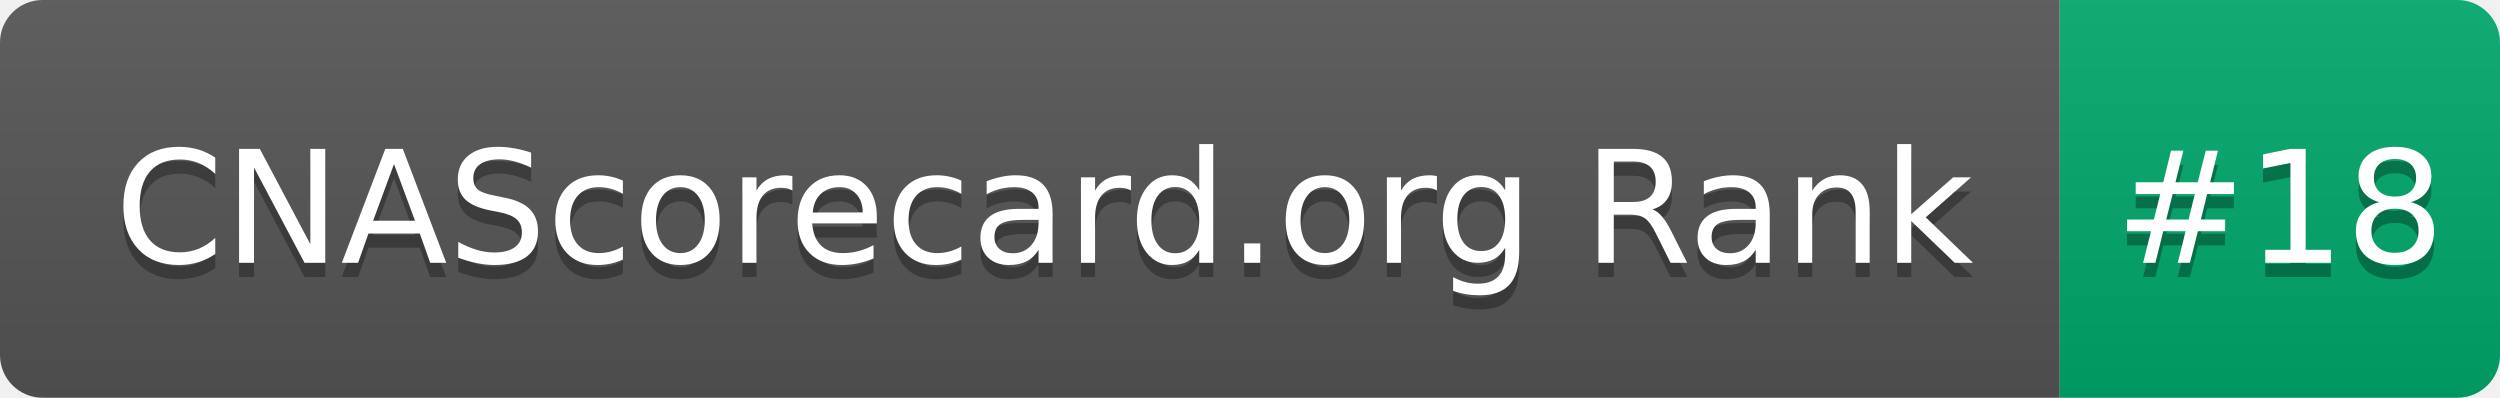
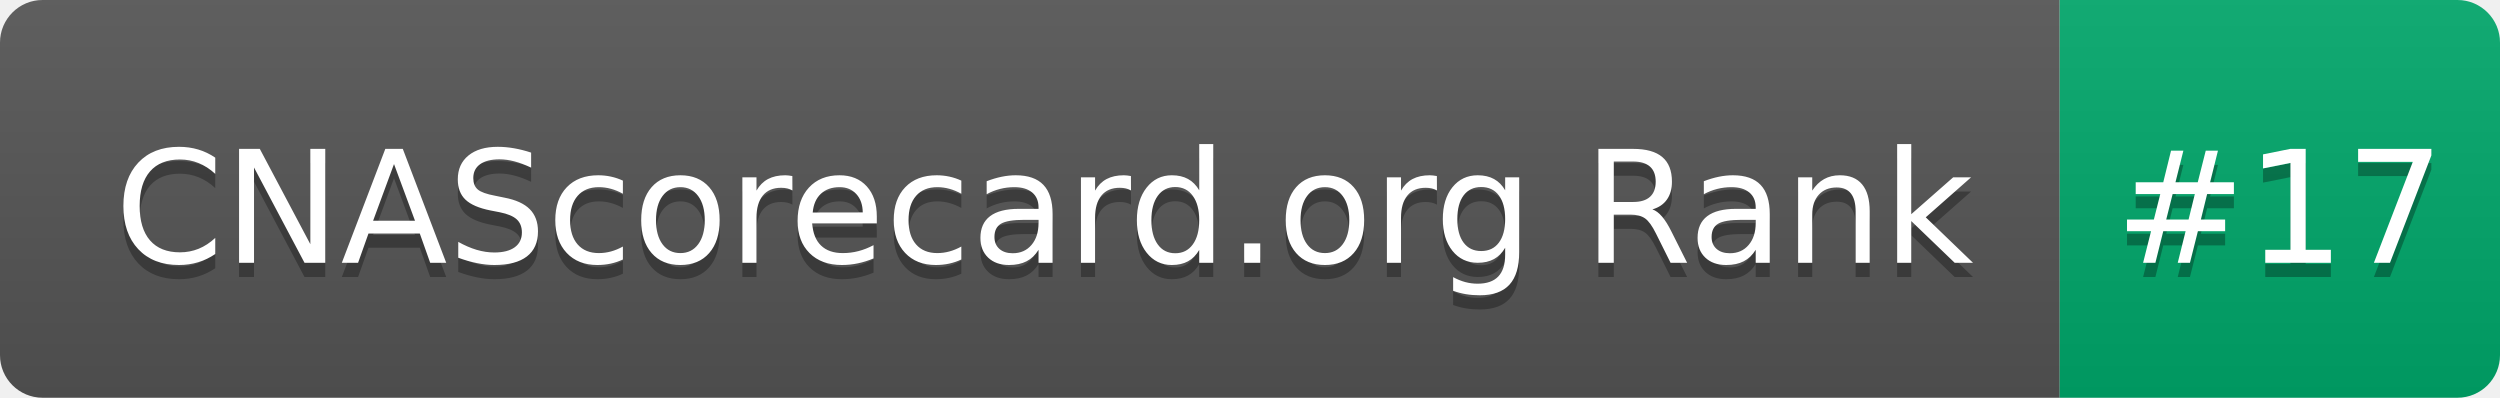
- <svg xmlns="http://www.w3.org/2000/svg" width="176" height="28" role="img" aria-label="CNAScorecard.org Rank: #18">
+ <svg xmlns="http://www.w3.org/2000/svg" width="176" height="28" role="img" aria-label="CNAScorecard.org Rank: #17">
  <linearGradient id="s" x2="0" y2="100%">
    <stop offset="0" stop-color="#bbb" stop-opacity=".1" />
    <stop offset="1" stop-opacity=".1" />
  </linearGradient>
  <clipPath id="r">
    <rect width="176" height="28" rx="3" fill="#fff" />
  </clipPath>
  <g clip-path="url(#r)">
    <rect width="145" height="28" fill="#555" />
    <rect x="145" width="31" height="28" fill="#00A86B" />
    <rect width="176" height="28" fill="url(#s)" />
  </g>
  <g fill="#fff" text-anchor="middle" font-family="Verdana,Geneva,DejaVu Sans,sans-serif" text-rendering="geometricPrecision" font-size="110">
    <text aria-hidden="true" x="735" y="195" fill="#010101" fill-opacity=".3" transform="scale(.1)" textLength="1350">CNAScorecard.org Rank</text>
    <text x="735" y="185" transform="scale(.1)" fill="#fff" textLength="1350">CNAScorecard.org Rank</text>
-     <text aria-hidden="true" x="1605" y="195" fill="#010101" fill-opacity=".3" transform="scale(.1)" textLength="210">#18</text>
-     <text x="1605" y="185" transform="scale(.1)" fill="#fff" textLength="210">#18</text>
+     <text aria-hidden="true" x="1605" y="195" fill="#010101" fill-opacity=".3" transform="scale(.1)" textLength="210">#17</text>
+     <text x="1605" y="185" transform="scale(.1)" fill="#fff" textLength="210">#17</text>
  </g>
</svg>
